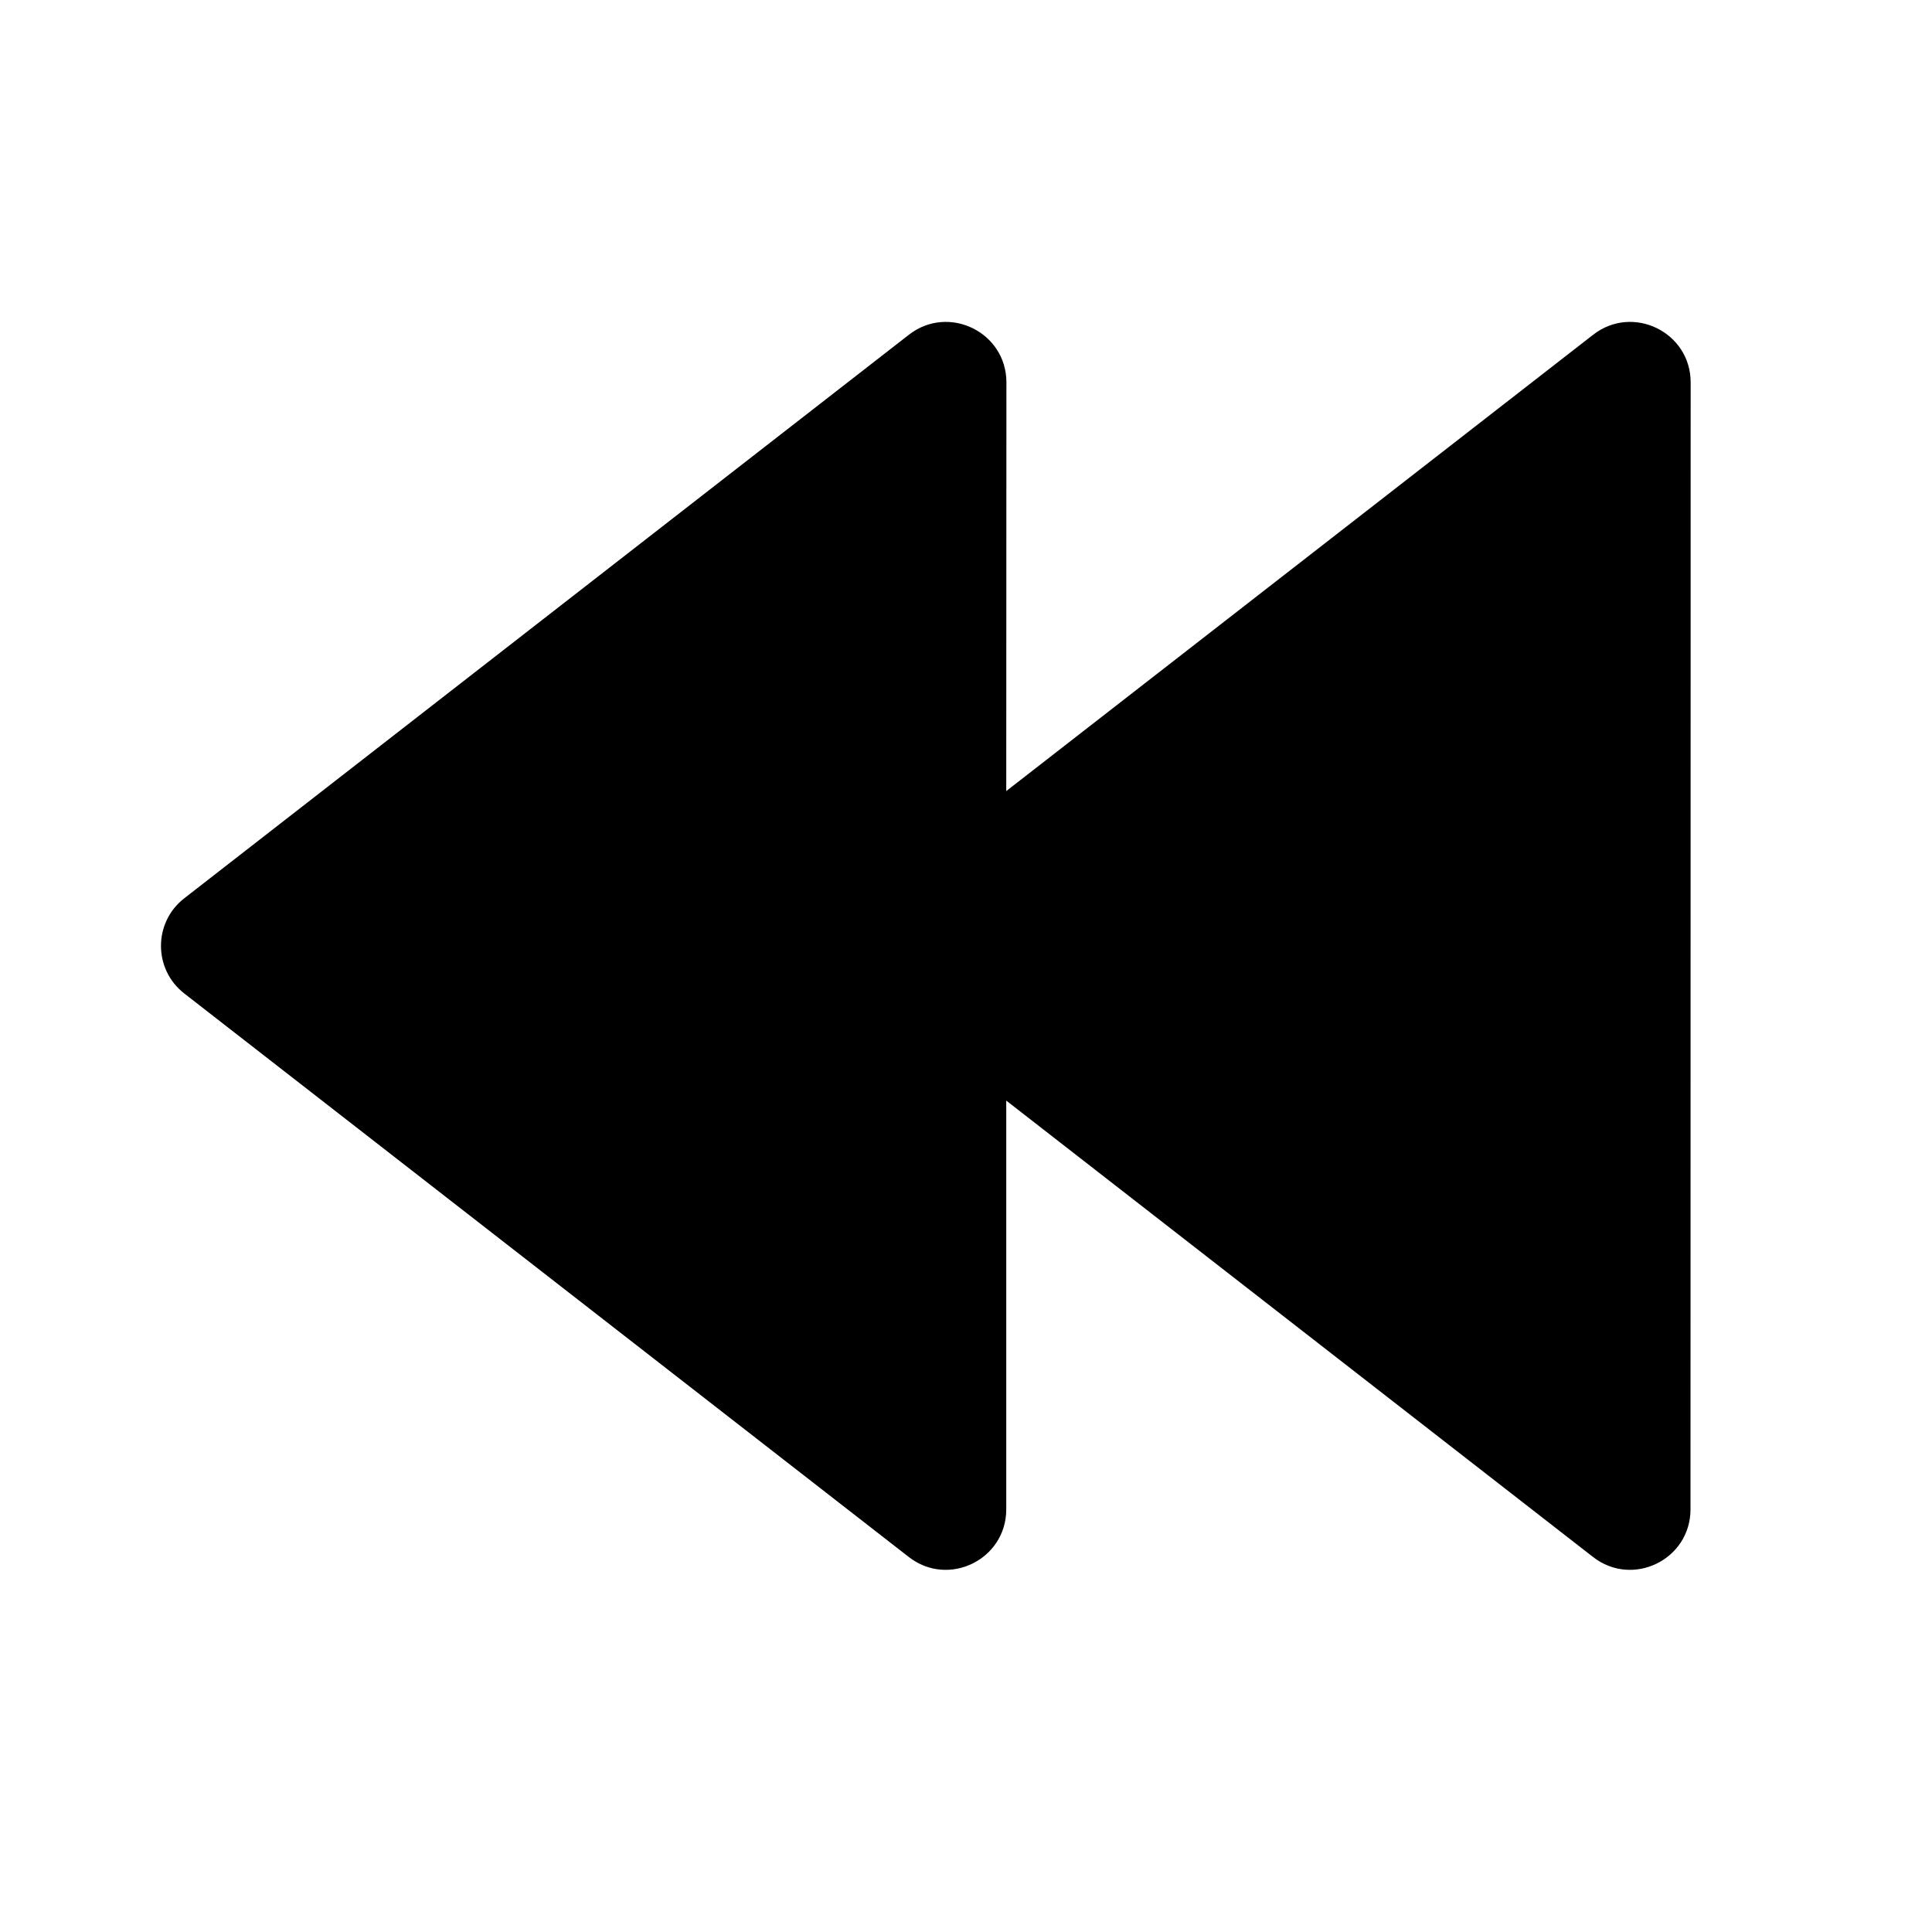
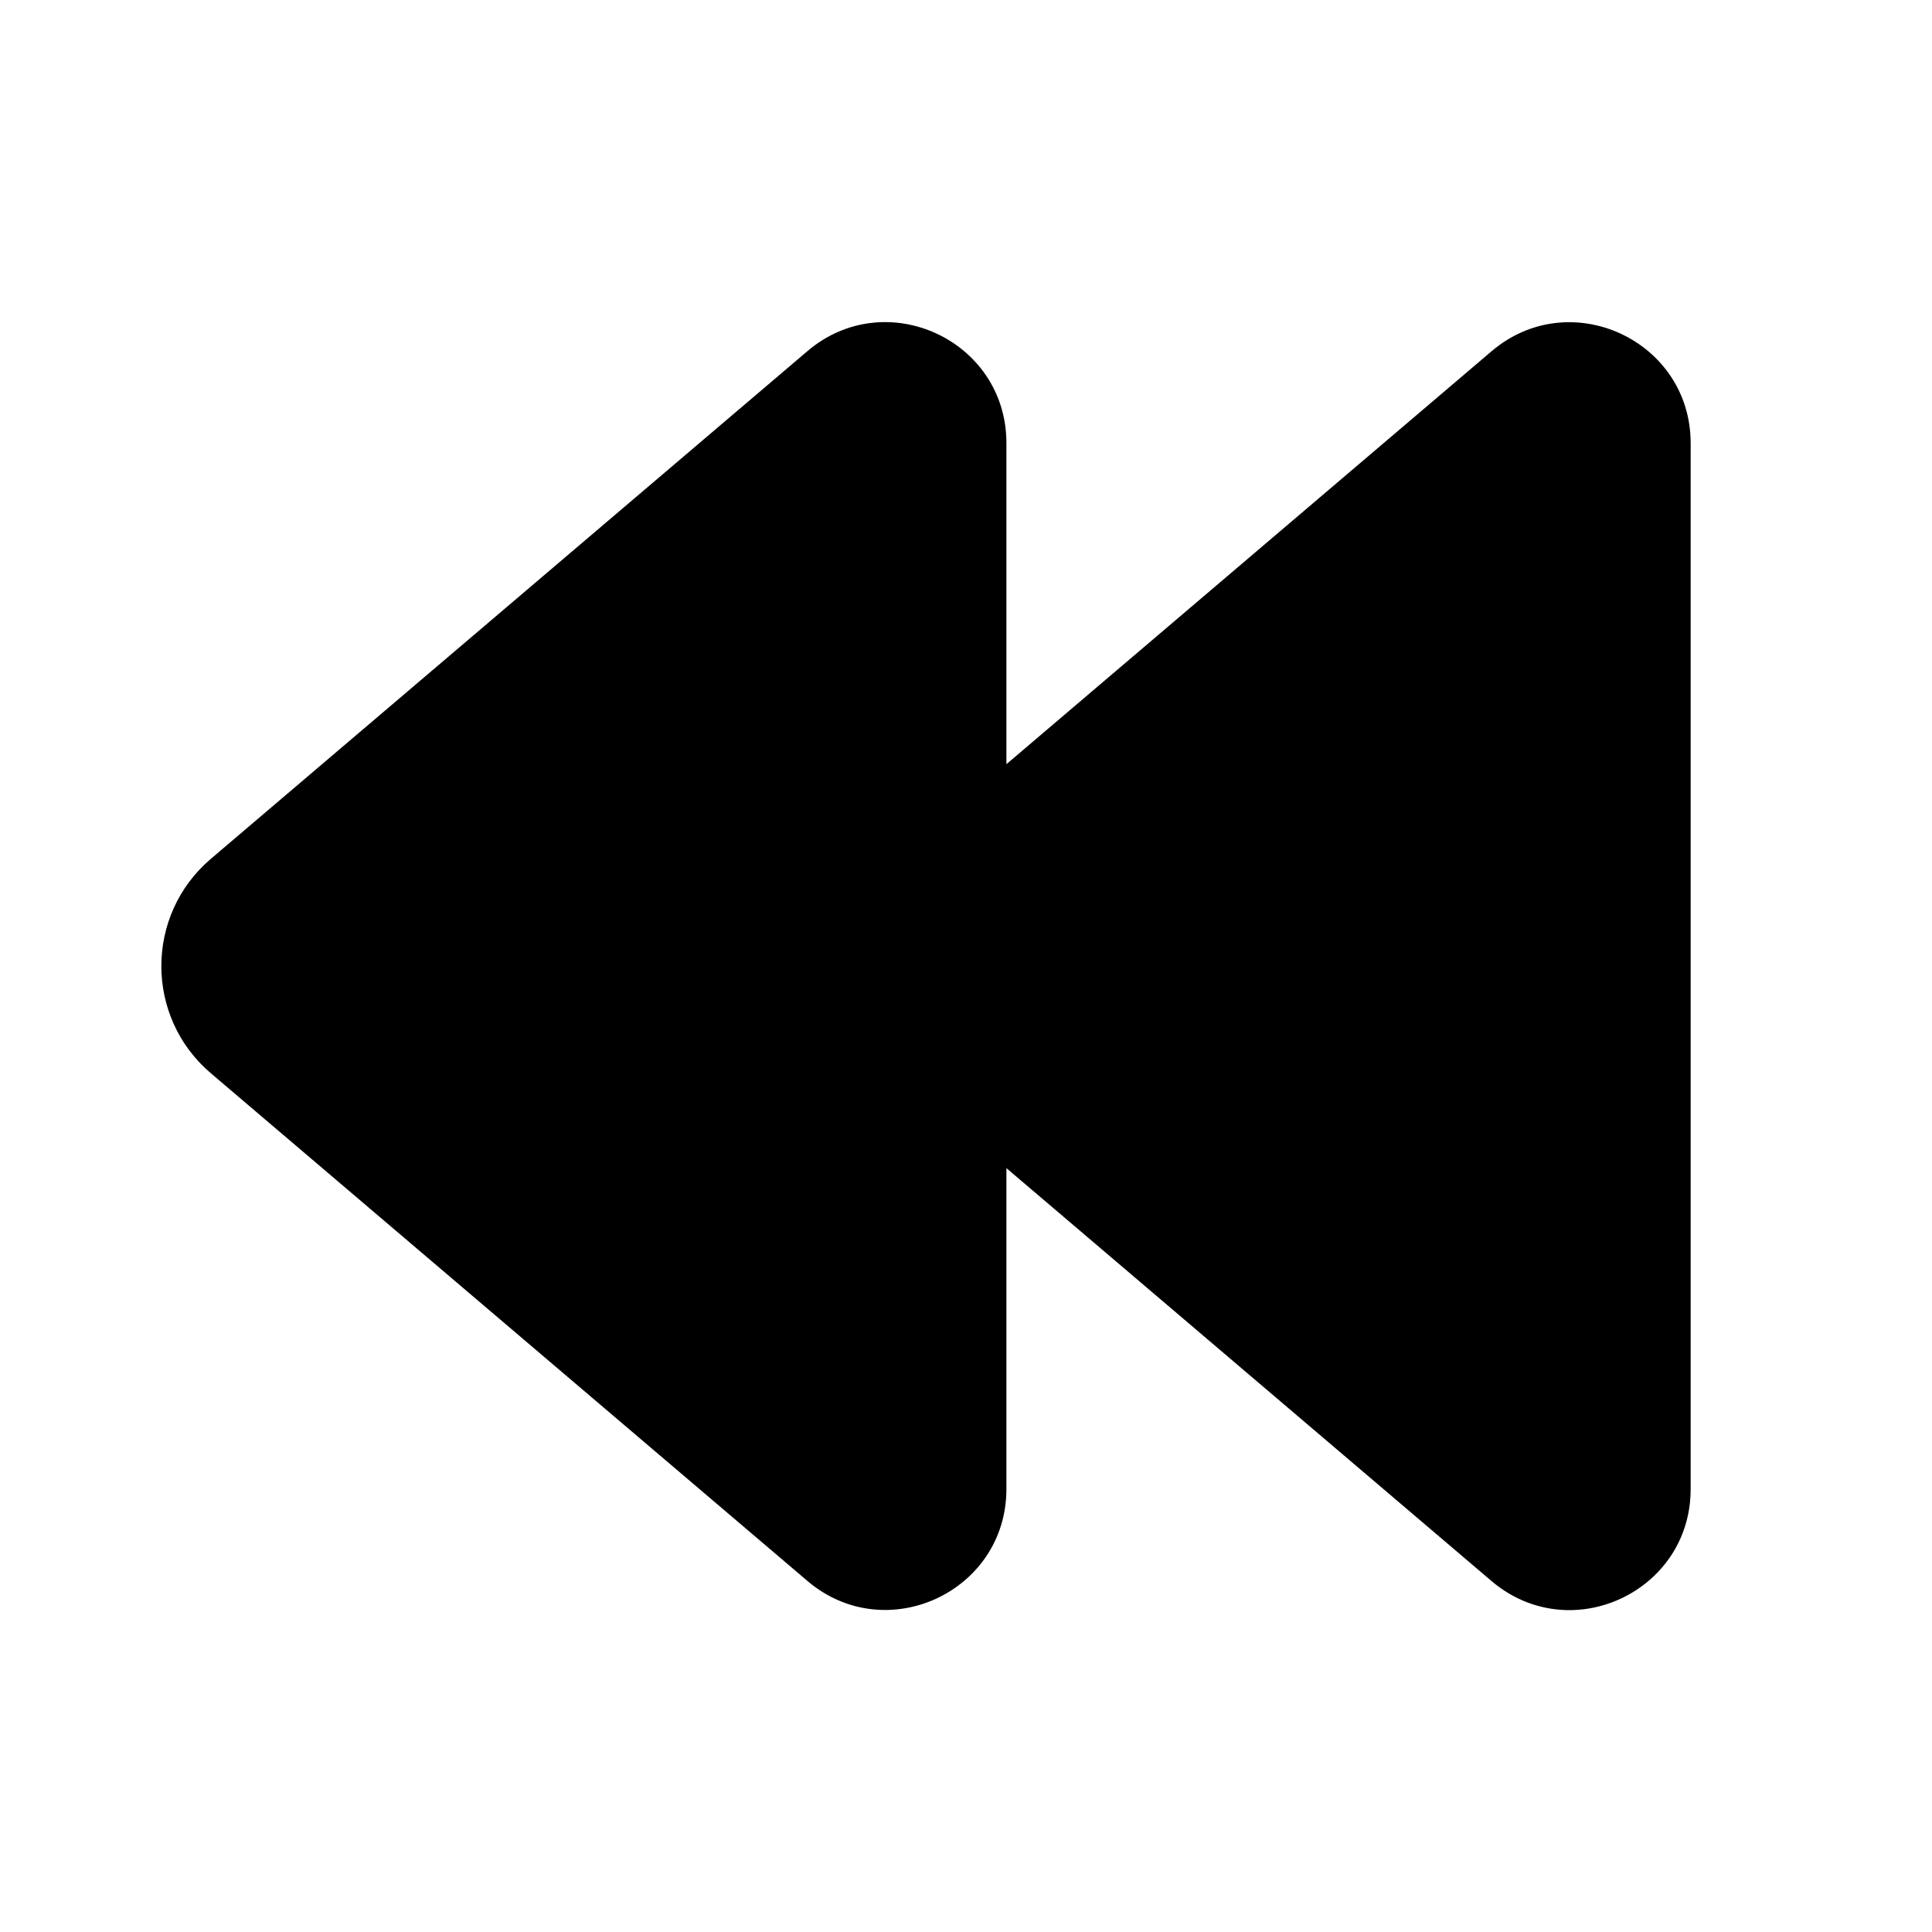
<svg xmlns="http://www.w3.org/2000/svg" viewBox="0 0 24 24" fill="none">
-   <path d="M21.002 4.75L21 18.75C21 19.374 20.282 19.725 19.79 19.342L12.5 13.672V18.75C12.5 19.374 11.782 19.725 11.29 19.342L2.29 12.342C1.903 12.042 1.903 11.458 2.29 11.158L11.291 4.158C11.784 3.775 12.502 4.126 12.502 4.75L12.5 9.827L19.791 4.158C20.284 3.775 21.002 4.126 21.002 4.75Z" fill="currentColor" />
+   <path d="M10.03 4.362C11.004 3.533 12.502 4.225 12.502 5.504V9.493L18.529 4.363C19.503 3.534 21.002 4.227 21.002 5.506V18.499C21.002 19.377 20.295 19.979 19.537 20.001H19.45C19.132 19.991 18.809 19.879 18.529 19.641L12.502 14.511V18.497C12.502 19.776 11.004 20.468 10.03 19.639L2.62 13.333C1.799 12.635 1.799 11.367 2.62 10.668L10.03 4.362ZM2.62 10.668L3.106 11.239Z" fill="currentColor" />
</svg>
